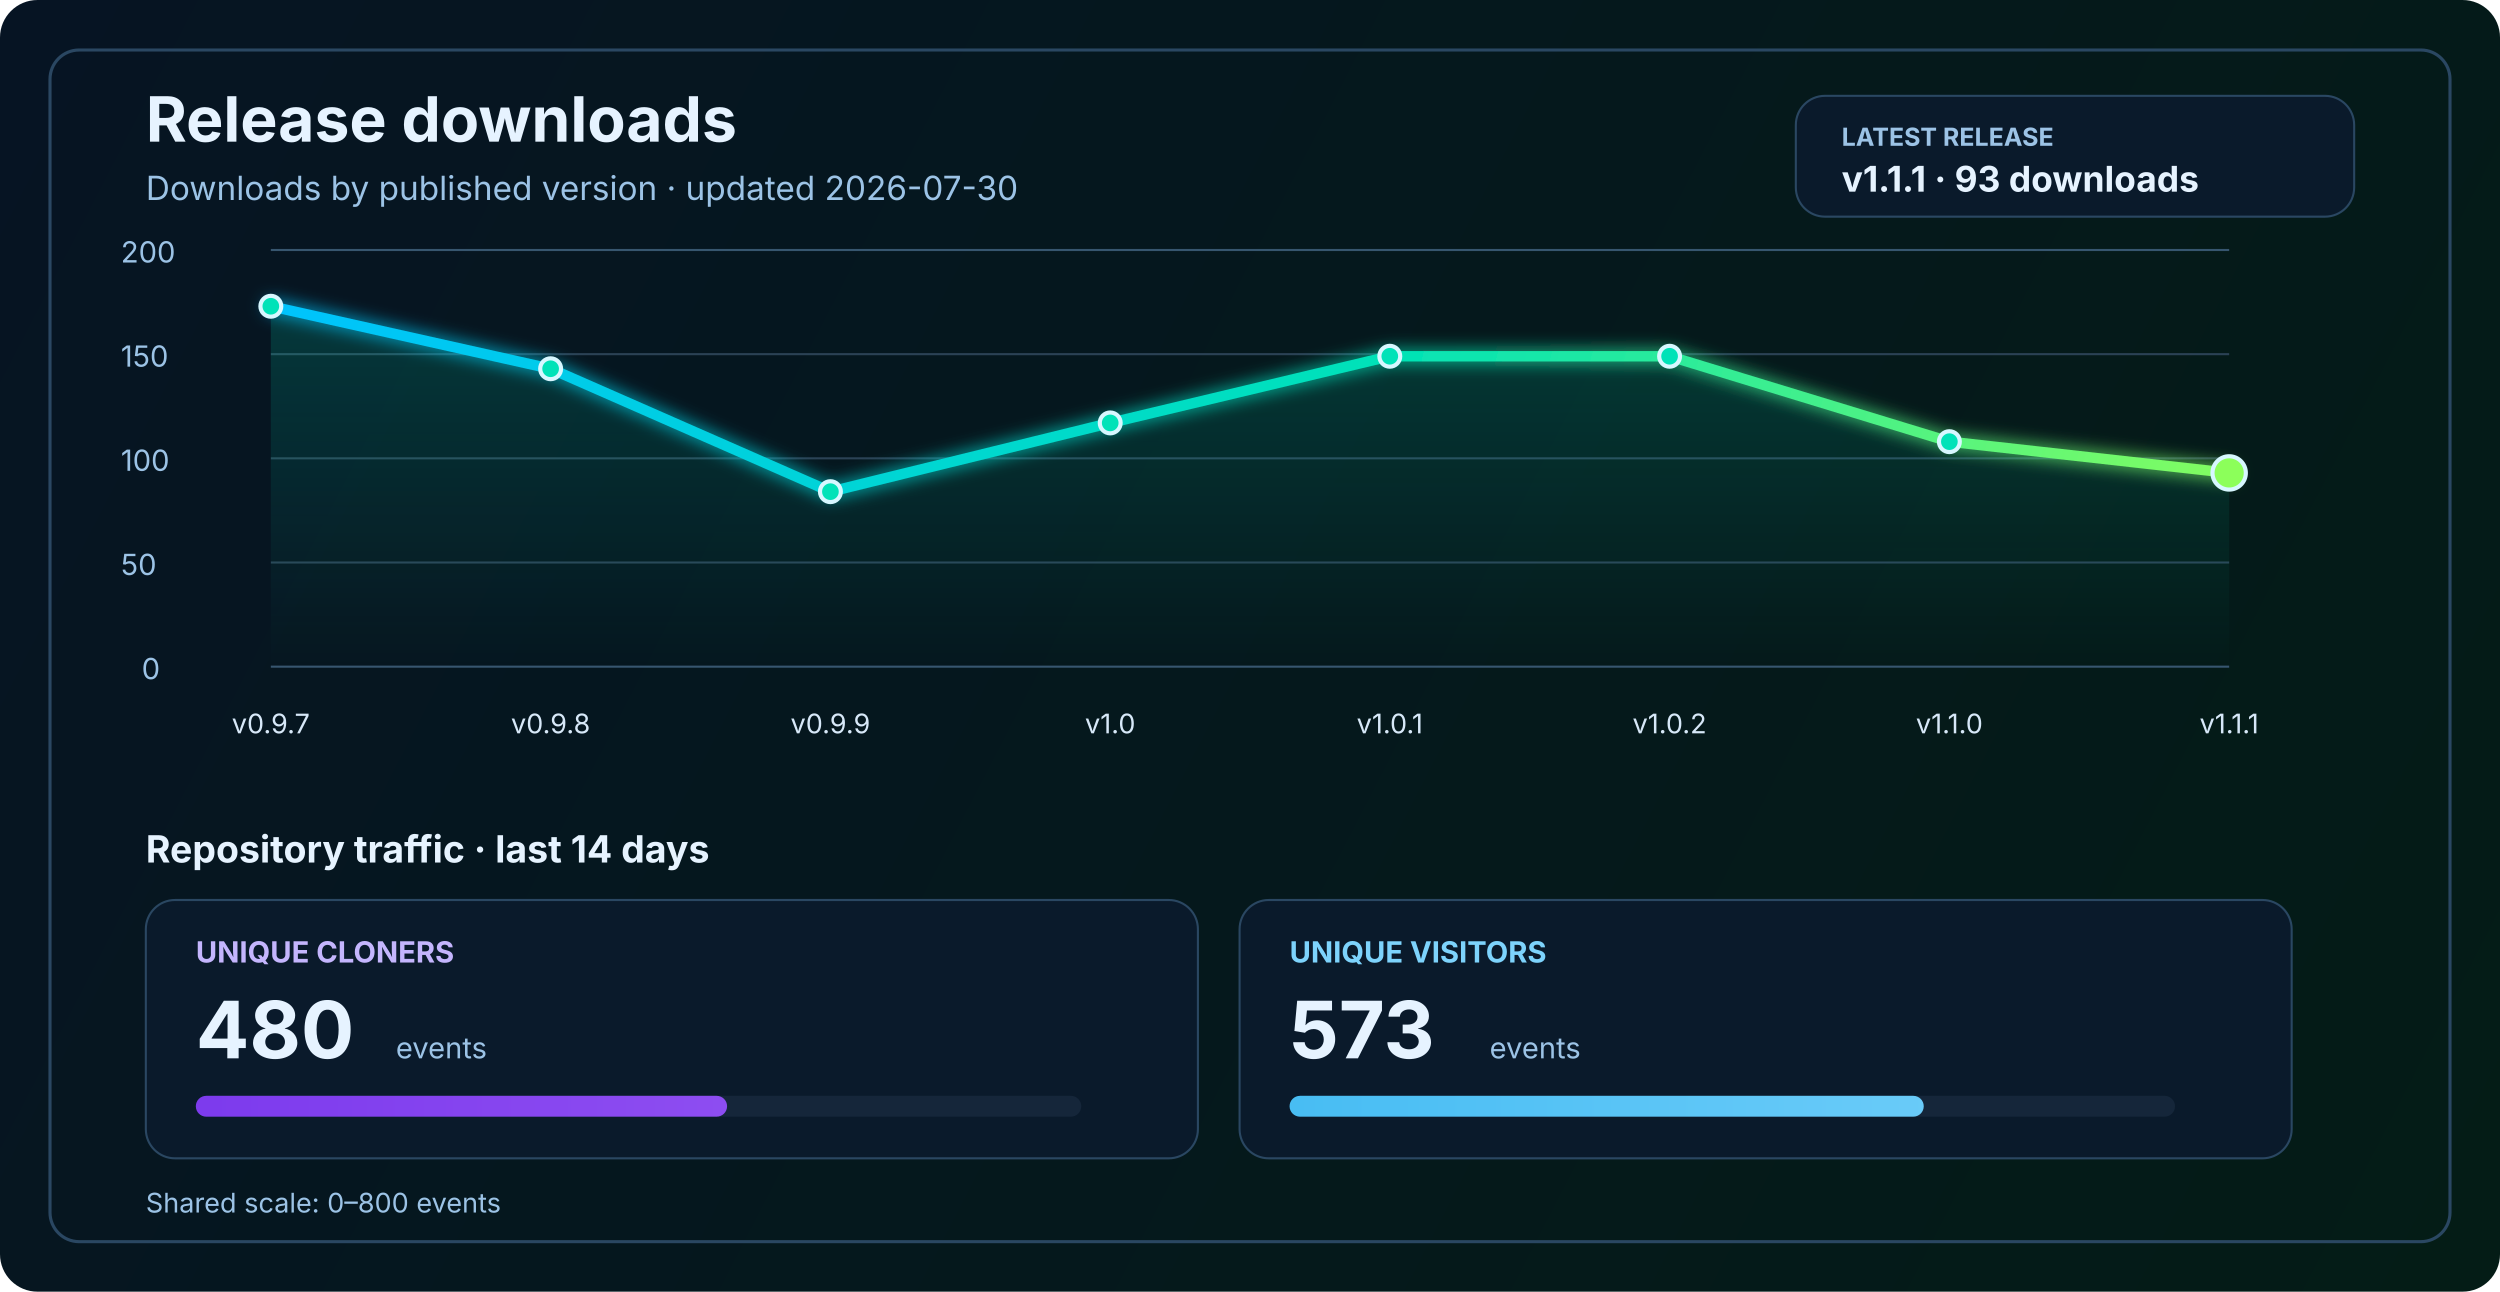
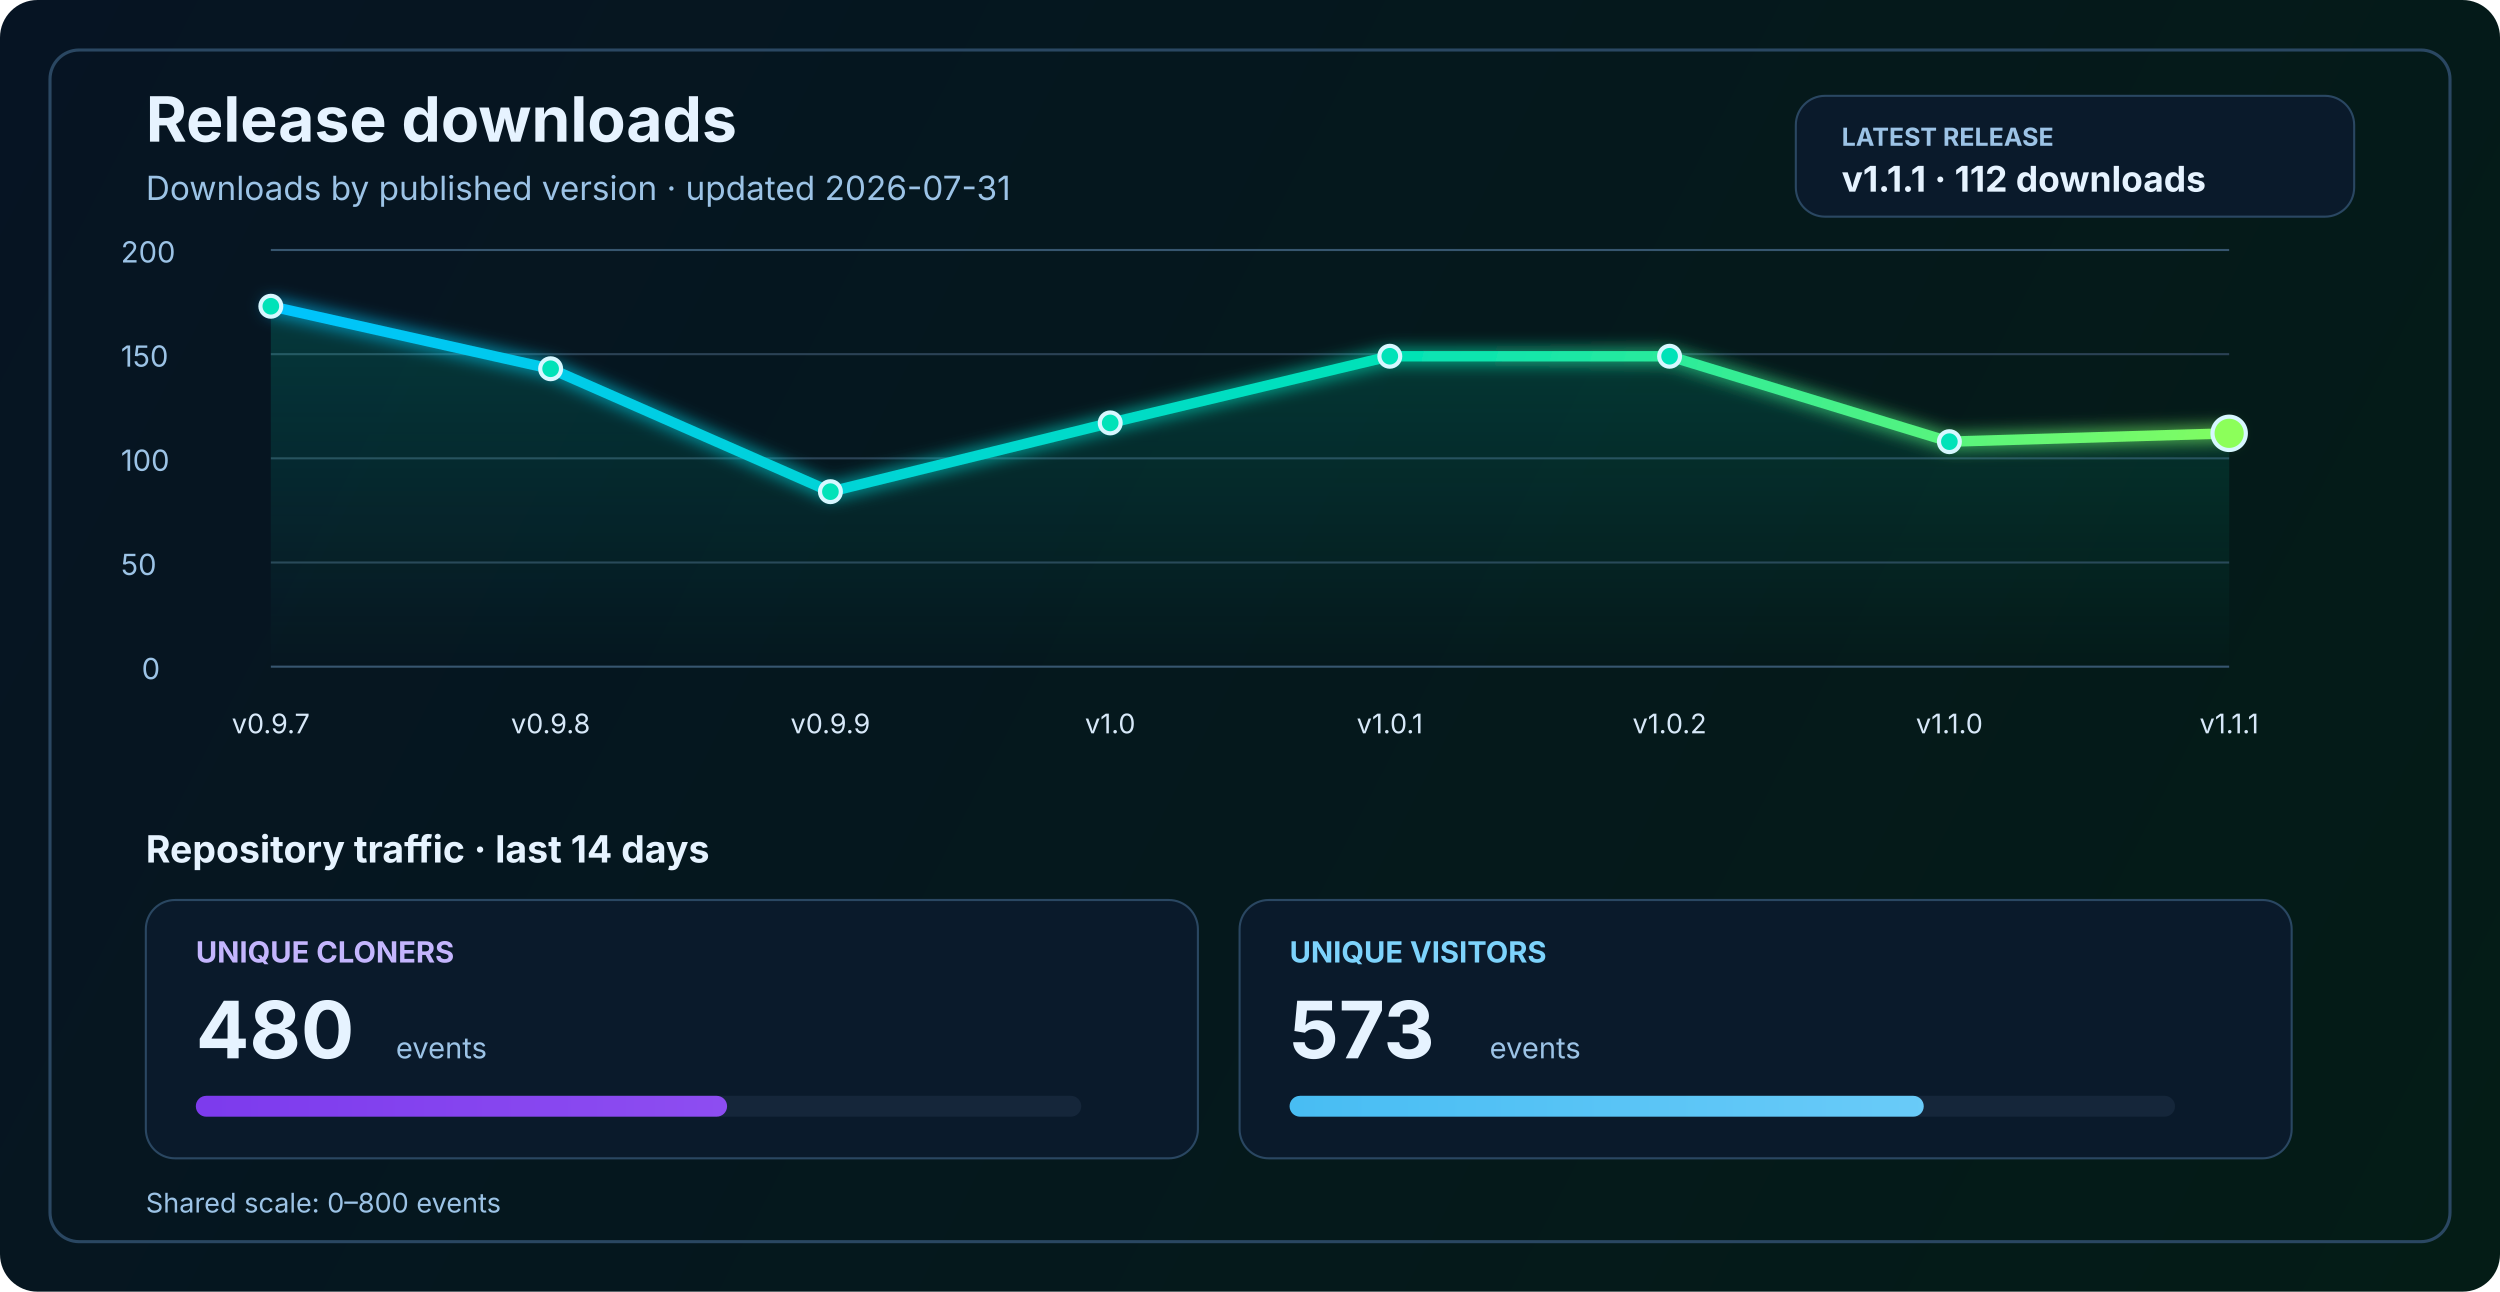
<svg xmlns="http://www.w3.org/2000/svg" width="1200" height="620" viewBox="0 0 1200 620" fill="none" role="img" aria-labelledby="title desc">
  <defs>
    <linearGradient id="bg" x1="0" y1="0" x2="1200" y2="620" gradientUnits="userSpaceOnUse">
      <stop stop-color="#061423" />
      <stop offset="1" stop-color="#041C16" />
    </linearGradient>
    <linearGradient id="line" x1="130" y1="86" x2="1070" y2="340" gradientUnits="userSpaceOnUse">
      <stop stop-color="#00C2FF" />
      <stop offset="0.55" stop-color="#00E2B8" />
      <stop offset="1" stop-color="#8CFF5A" />
    </linearGradient>
    <linearGradient id="area" x1="0" y1="120" x2="0" y2="320" gradientUnits="userSpaceOnUse">
      <stop stop-color="#00E2B8" stop-opacity="0.20" />
      <stop offset="1" stop-color="#00E2B8" stop-opacity="0" />
    </linearGradient>
    <linearGradient id="cloneFill" x1="86" y1="450" x2="1110" y2="450" gradientUnits="userSpaceOnUse">
      <stop stop-color="#7C3AED" />
      <stop offset="1" stop-color="#C084FC" />
    </linearGradient>
    <linearGradient id="viewFill" x1="86" y1="482" x2="1110" y2="482" gradientUnits="userSpaceOnUse">
      <stop stop-color="#0EA5E9" />
      <stop offset="1" stop-color="#7DD3FC" />
    </linearGradient>
    <filter id="glow" x="-50%" y="-50%" width="200%" height="200%">
      <feGaussianBlur stdDeviation="4" result="blur" />
      <feMerge>
        <feMergeNode in="blur" />
        <feMergeNode in="SourceGraphic" />
      </feMerge>
    </filter>
  </defs>
  <rect width="1200" height="620" rx="18" fill="url(#bg)" />
  <rect x="24" y="24" width="1152" height="572" rx="14" stroke="#2A4762" stroke-width="1.5" />
  <text x="70" y="68" fill="#E6F3FF" font-size="30" font-family="SF Pro Display, -apple-system, BlinkMacSystemFont, Segoe UI, sans-serif" font-weight="700">Release downloads</text>
-   <text x="70" y="96" fill="#9CC3E6" font-size="16" font-family="SF Pro Text, -apple-system, BlinkMacSystemFont, Segoe UI, sans-serif">Downloads by published version · updated 2026-07-30</text>
+   <text x="70" y="96" fill="#9CC3E6" font-size="16" font-family="SF Pro Text, -apple-system, BlinkMacSystemFont, Segoe UI, sans-serif">Downloads by published version · updated 2026-07-31</text>
  <rect x="862" y="46" width="268" height="58" rx="14" fill="#0A1A2B" stroke="#2A4762" stroke-width="1" />
  <text x="884" y="70" fill="#9CC3E6" font-size="12" font-family="SF Pro Text, -apple-system, BlinkMacSystemFont, Segoe UI, sans-serif" font-weight="700">LATEST RELEASE</text>
-   <text x="884" y="92" fill="#E6F3FF" font-size="17" font-family="SF Pro Text, -apple-system, BlinkMacSystemFont, Segoe UI, sans-serif" font-weight="700">v1.1.1 · 93 downloads</text>
+   <text x="884" y="92" fill="#E6F3FF" font-size="17" font-family="SF Pro Text, -apple-system, BlinkMacSystemFont, Segoe UI, sans-serif" font-weight="700">v1.1.1 · 112 downloads</text>
  <line x1="130" y1="320.0" x2="1070" y2="320.0" stroke="#37566F" stroke-width="1" />
  <line x1="130" y1="270.0" x2="1070" y2="270.0" stroke="#2B4255" stroke-width="1" />
  <line x1="130" y1="220.0" x2="1070" y2="220.0" stroke="#2B4255" stroke-width="1" />
  <line x1="130" y1="170.0" x2="1070" y2="170.0" stroke="#2B4255" stroke-width="1" />
  <line x1="130" y1="120.0" x2="1070" y2="120.0" stroke="#37566F" stroke-width="1" />
  <text x="68" y="326.0" fill="#9CC3E6" font-size="14" font-family="SF Pro Text, -apple-system, BlinkMacSystemFont, Segoe UI, sans-serif">0</text>
  <text x="58" y="276.0" fill="#9CC3E6" font-size="14" font-family="SF Pro Text, -apple-system, BlinkMacSystemFont, Segoe UI, sans-serif">50</text>
  <text x="58" y="226.0" fill="#9CC3E6" font-size="14" font-family="SF Pro Text, -apple-system, BlinkMacSystemFont, Segoe UI, sans-serif">100</text>
  <text x="58" y="176.0" fill="#9CC3E6" font-size="14" font-family="SF Pro Text, -apple-system, BlinkMacSystemFont, Segoe UI, sans-serif">150</text>
  <text x="58" y="126.0" fill="#9CC3E6" font-size="14" font-family="SF Pro Text, -apple-system, BlinkMacSystemFont, Segoe UI, sans-serif">200</text>
-   <path d="M 130.0 147.0 L 264.3 177.0 L 398.6 236.0 L 532.9 203.0 L 667.1 171.0 L 801.4 171.0 L 935.7 212.0 L 1070.0 227.0 L 1070 320 L 130 320 Z" fill="url(#area)" />
-   <polyline points="130.0,147.0 264.3,177.0 398.6,236.0 532.9,203.0 667.1,171.0 801.4,171.0 935.7,212.0 1070.0,227.0" fill="none" stroke="url(#line)" stroke-width="5" stroke-linecap="round" stroke-linejoin="round" filter="url(#glow)" />
+   <path d="M 130.0 147.0 L 264.3 177.0 L 398.6 236.0 L 532.9 203.0 L 667.1 171.0 L 801.4 171.0 L 935.7 212.0 L 1070.0 208.0 L 1070 320 L 130 320 Z" fill="url(#area)" />
+   <polyline points="130.0,147.0 264.3,177.0 398.6,236.0 532.9,203.0 667.1,171.0 801.4,171.0 935.7,212.0 1070.0,208.0" fill="none" stroke="url(#line)" stroke-width="5" stroke-linecap="round" stroke-linejoin="round" filter="url(#glow)" />
  <circle cx="130.0" cy="147.0" r="5" fill="#00E2B8" stroke="#D7F7FF" stroke-width="2" />
  <circle cx="264.3" cy="177.0" r="5" fill="#00E2B8" stroke="#D7F7FF" stroke-width="2" />
  <circle cx="398.6" cy="236.0" r="5" fill="#00E2B8" stroke="#D7F7FF" stroke-width="2" />
  <circle cx="532.9" cy="203.0" r="5" fill="#00E2B8" stroke="#D7F7FF" stroke-width="2" />
  <circle cx="667.1" cy="171.0" r="5" fill="#00E2B8" stroke="#D7F7FF" stroke-width="2" />
  <circle cx="801.4" cy="171.0" r="5" fill="#00E2B8" stroke="#D7F7FF" stroke-width="2" />
  <circle cx="935.7" cy="212.0" r="5" fill="#00E2B8" stroke="#D7F7FF" stroke-width="2" />
-   <circle cx="1070.0" cy="227.0" r="8" fill="#8CFF5A" stroke="#D7F7FF" stroke-width="2" />
+   <circle cx="1070.0" cy="208.0" r="8" fill="#8CFF5A" stroke="#D7F7FF" stroke-width="2" />
  <text x="130.0" y="352" text-anchor="middle" fill="#D7E8F8" font-size="13" font-family="SF Pro Text, -apple-system, BlinkMacSystemFont, Segoe UI, sans-serif">v0.9.7</text>
  <text x="264.3" y="352" text-anchor="middle" fill="#D7E8F8" font-size="13" font-family="SF Pro Text, -apple-system, BlinkMacSystemFont, Segoe UI, sans-serif">v0.9.8</text>
  <text x="398.6" y="352" text-anchor="middle" fill="#D7E8F8" font-size="13" font-family="SF Pro Text, -apple-system, BlinkMacSystemFont, Segoe UI, sans-serif">v0.9.9</text>
  <text x="532.9" y="352" text-anchor="middle" fill="#D7E8F8" font-size="13" font-family="SF Pro Text, -apple-system, BlinkMacSystemFont, Segoe UI, sans-serif">v1.0</text>
  <text x="667.1" y="352" text-anchor="middle" fill="#D7E8F8" font-size="13" font-family="SF Pro Text, -apple-system, BlinkMacSystemFont, Segoe UI, sans-serif">v1.0.1</text>
  <text x="801.4" y="352" text-anchor="middle" fill="#D7E8F8" font-size="13" font-family="SF Pro Text, -apple-system, BlinkMacSystemFont, Segoe UI, sans-serif">v1.0.2</text>
  <text x="935.7" y="352" text-anchor="middle" fill="#D7E8F8" font-size="13" font-family="SF Pro Text, -apple-system, BlinkMacSystemFont, Segoe UI, sans-serif">v1.1.0</text>
  <text x="1070.0" y="352" text-anchor="middle" fill="#D7E8F8" font-size="13" font-family="SF Pro Text, -apple-system, BlinkMacSystemFont, Segoe UI, sans-serif">v1.1.1</text>
  <text x="70" y="414" fill="#E6F3FF" font-size="18" font-family="SF Pro Text, -apple-system, BlinkMacSystemFont, Segoe UI, sans-serif" font-weight="700">Repository traffic · last 14 days</text>
  <rect x="70" y="432" width="505" height="124" rx="14" fill="#0A1A2B" stroke="#2A4762" stroke-width="1" />
  <text x="94" y="462" fill="#C4B5FD" font-size="14" font-family="SF Pro Text, -apple-system, BlinkMacSystemFont, Segoe UI, sans-serif" font-weight="700">UNIQUE CLONERS</text>
  <text x="94" y="508" fill="#E6F3FF" font-size="38" font-family="SF Pro Display, -apple-system, BlinkMacSystemFont, Segoe UI, sans-serif" font-weight="700">480</text>
  <text x="190" y="508" fill="#9CC3E6" font-size="14" font-family="SF Pro Text, -apple-system, BlinkMacSystemFont, Segoe UI, sans-serif">events</text>
  <rect x="94" y="526" width="425" height="10" rx="5" fill="#15263A" />
  <rect x="94" y="526" width="255.0" height="10" rx="5" fill="url(#cloneFill)" />
  <rect x="595" y="432" width="505" height="124" rx="14" fill="#0A1A2B" stroke="#2A4762" stroke-width="1" />
  <text x="619" y="462" fill="#7DD3FC" font-size="14" font-family="SF Pro Text, -apple-system, BlinkMacSystemFont, Segoe UI, sans-serif" font-weight="700">UNIQUE VISITORS</text>
  <text x="619" y="508" fill="#E6F3FF" font-size="38" font-family="SF Pro Display, -apple-system, BlinkMacSystemFont, Segoe UI, sans-serif" font-weight="700">573</text>
  <text x="715" y="508" fill="#9CC3E6" font-size="14" font-family="SF Pro Text, -apple-system, BlinkMacSystemFont, Segoe UI, sans-serif">events</text>
  <rect x="619" y="526" width="425" height="10" rx="5" fill="#15263A" />
  <rect x="619" y="526" width="304.4" height="10" rx="5" fill="url(#viewFill)" />
  <text x="70" y="582" fill="#9CC3E6" font-size="13" font-family="SF Pro Text, -apple-system, BlinkMacSystemFont, Segoe UI, sans-serif">Shared scale: 0–800 events</text>
</svg>
